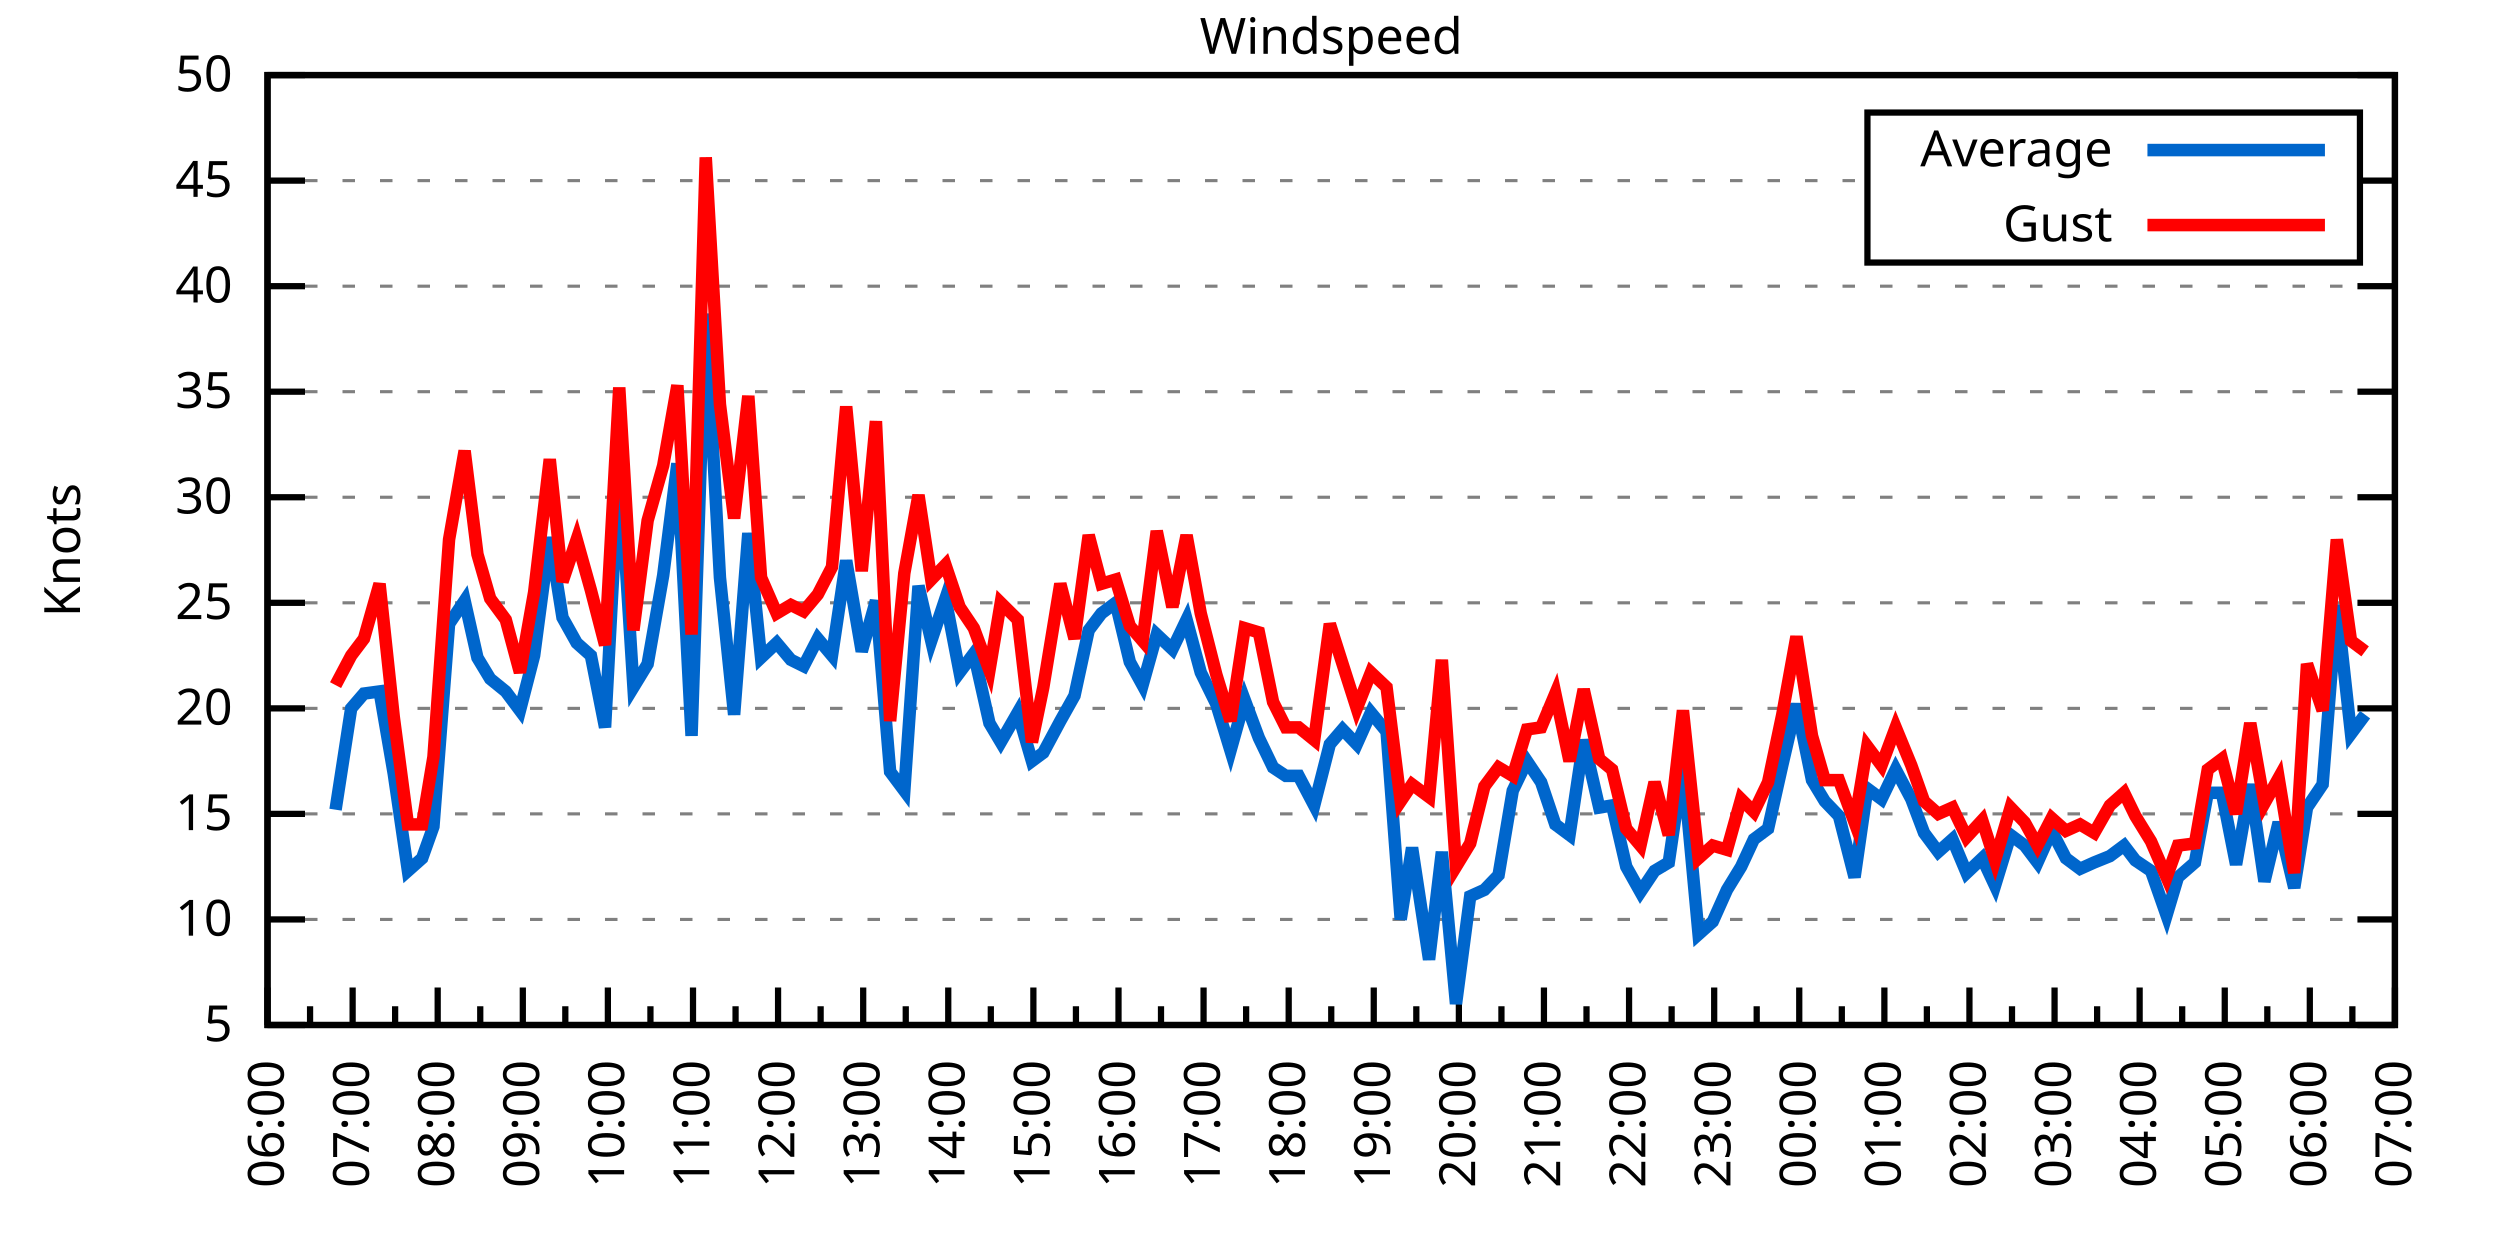
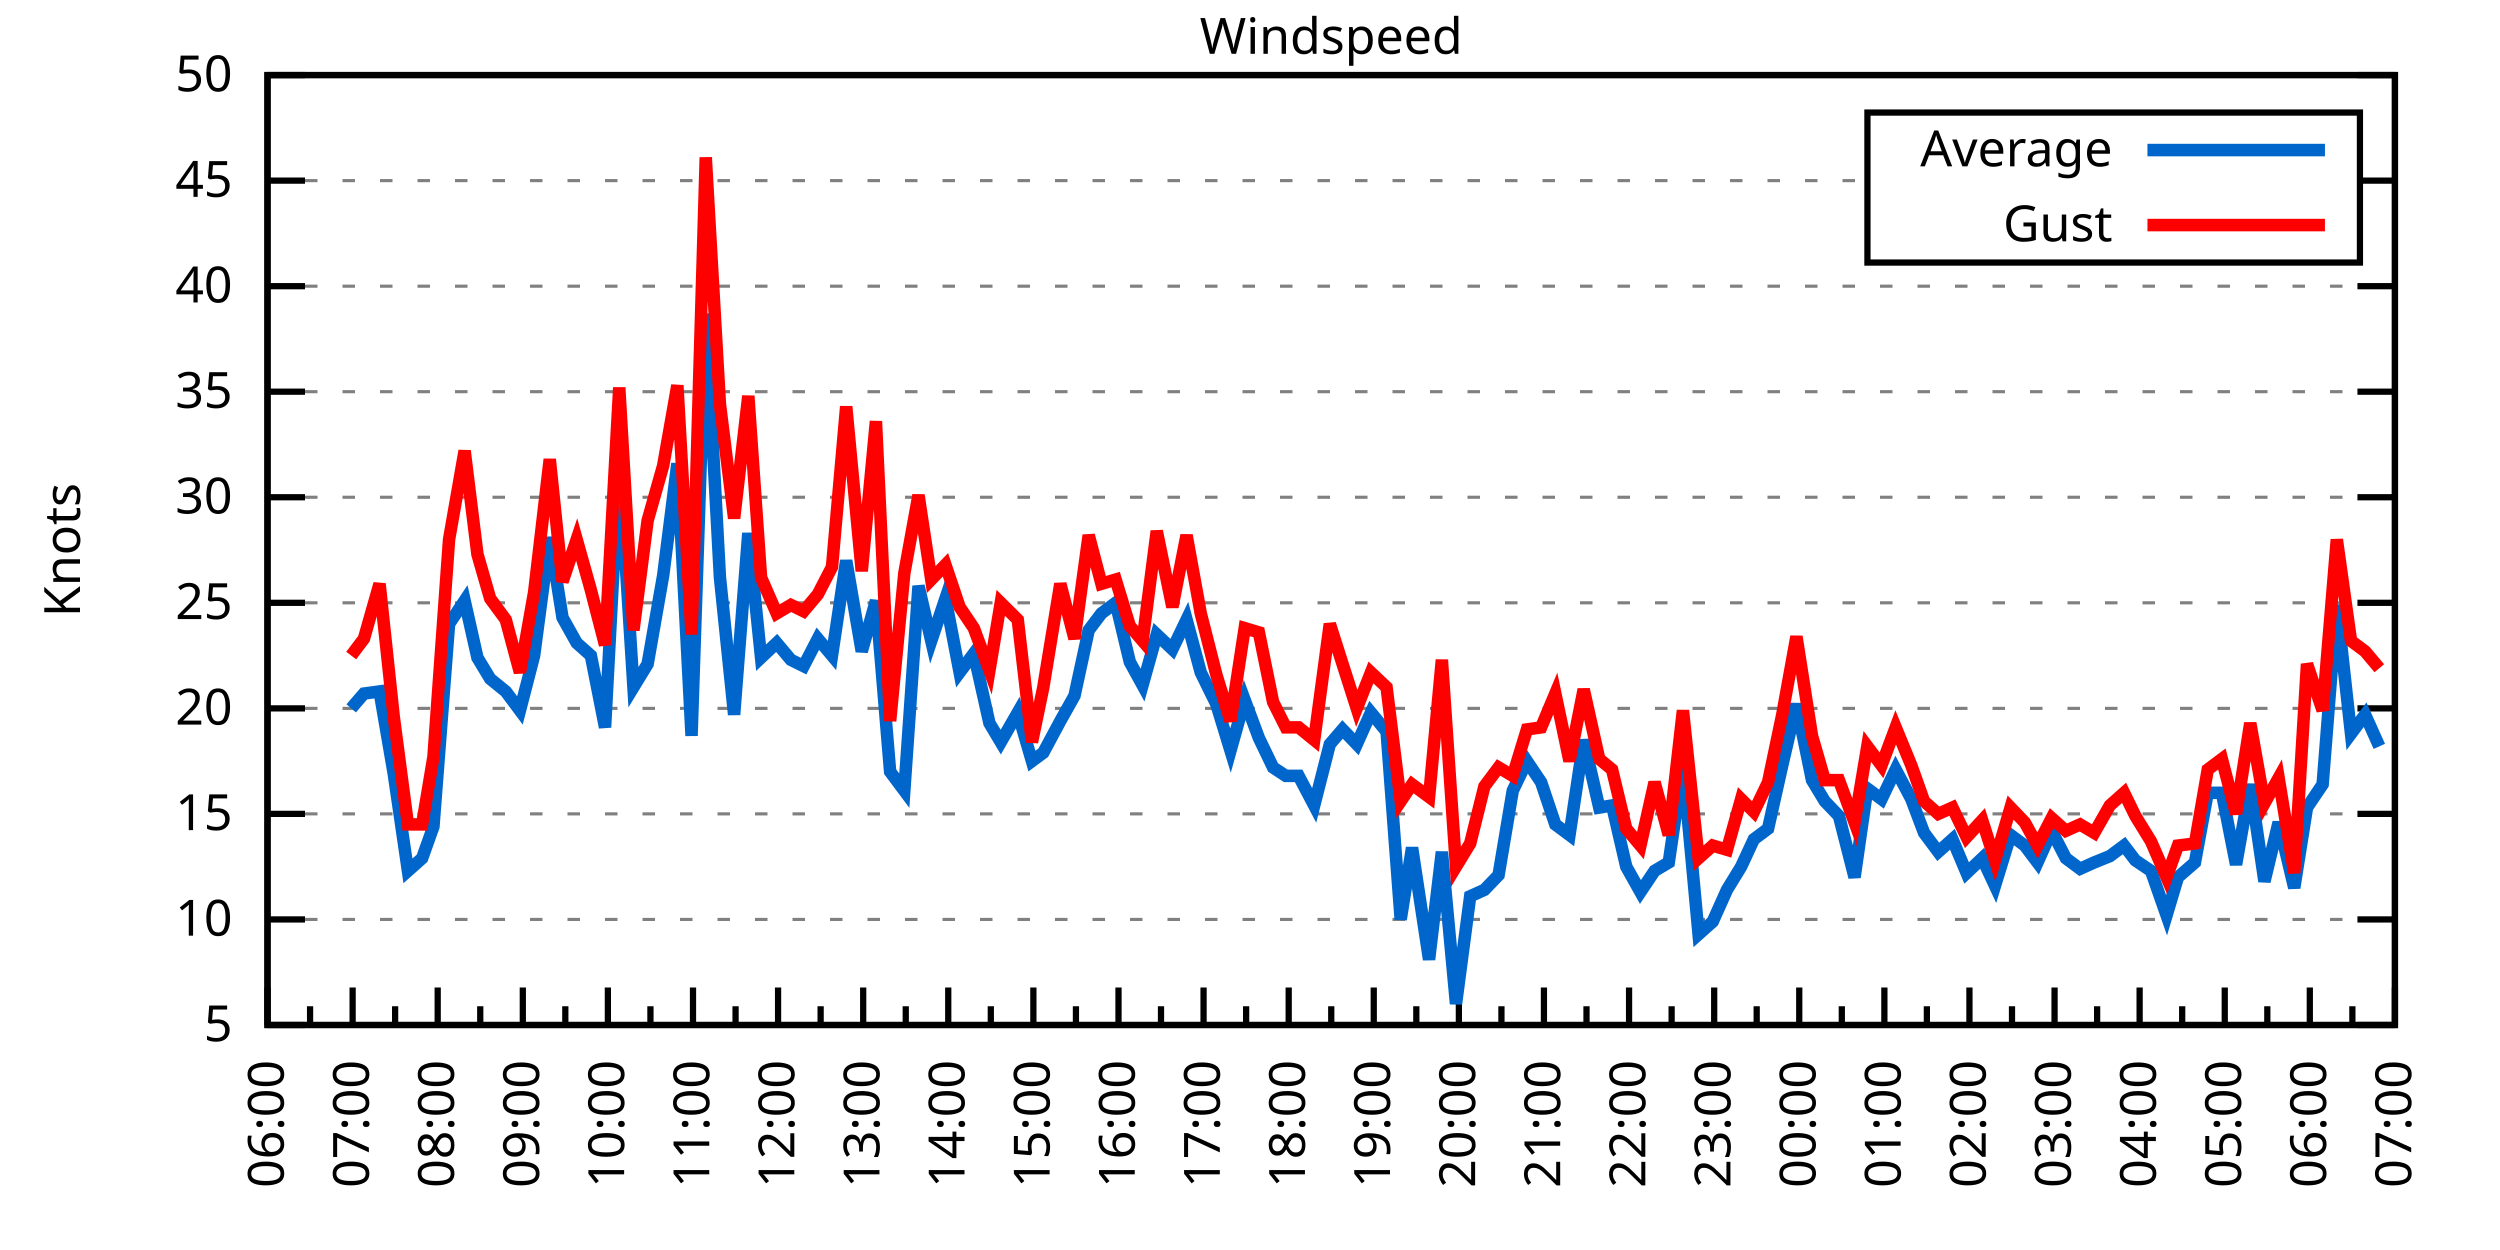
<svg xmlns="http://www.w3.org/2000/svg" xmlns:xlink="http://www.w3.org/1999/xlink" width="400" height="200" viewBox="0 0 400 200">
  <g id="gnuplot_canvas">
    <rect x="0" y="0" width="400" height="200" fill="none" />
    <defs>
      <circle id="gpDot" r="0.5" stroke-width="0.5" stroke="currentColor" />
      <path id="gpPt0" stroke-width="0.333" stroke="currentColor" d="M-1,0 h2 M0,-1 v2" />
      <path id="gpPt1" stroke-width="0.333" stroke="currentColor" d="M-1,-1 L1,1 M1,-1 L-1,1" />
      <path id="gpPt2" stroke-width="0.333" stroke="currentColor" d="M-1,0 L1,0 M0,-1 L0,1 M-1,-1 L1,1 M-1,1 L1,-1" />
      <rect id="gpPt3" stroke-width="0.333" stroke="currentColor" x="-1" y="-1" width="2" height="2" />
      <rect id="gpPt4" stroke-width="0.333" stroke="currentColor" fill="currentColor" x="-1" y="-1" width="2" height="2" />
      <circle id="gpPt5" stroke-width="0.333" stroke="currentColor" cx="0" cy="0" r="1" />
      <use xlink:href="#gpPt5" id="gpPt6" fill="currentColor" stroke="none" />
      <path id="gpPt7" stroke-width="0.333" stroke="currentColor" d="M0,-1.33 L-1.33,0.67 L1.33,0.67 z" />
      <use xlink:href="#gpPt7" id="gpPt8" fill="currentColor" stroke="none" />
      <use xlink:href="#gpPt7" id="gpPt9" stroke="currentColor" transform="rotate(180)" />
      <use xlink:href="#gpPt9" id="gpPt10" fill="currentColor" stroke="none" />
      <use xlink:href="#gpPt3" id="gpPt11" stroke="currentColor" transform="rotate(45)" />
      <use xlink:href="#gpPt11" id="gpPt12" fill="currentColor" stroke="none" />
      <path id="gpPt13" stroke-width="0.333" stroke="currentColor" d="M0,1.330 L1.265,0.411 L0.782,-1.067 L-0.782,-1.076 L-1.265,0.411 z" />
      <use xlink:href="#gpPt13" id="gpPt14" fill="currentColor" stroke="none" />
      <filter id="textbox" filterUnits="objectBoundingBox" x="0" y="0" height="1" width="1">
        <feFlood flood-color="white" flood-opacity="1" result="bgnd" />
        <feComposite in="SourceGraphic" in2="bgnd" operator="atop" />
      </filter>
      <filter id="greybox" filterUnits="objectBoundingBox" x="0" y="0" height="1" width="1">
        <feFlood flood-color="lightgrey" flood-opacity="1" result="grey" />
        <feComposite in="SourceGraphic" in2="grey" operator="atop" />
      </filter>
    </defs>
    <g fill="none" color="white" stroke="currentColor" stroke-width="1.00" stroke-linecap="butt" stroke-linejoin="miter">
</g>
    <g fill="none" color="black" stroke="currentColor" stroke-width="1.00" stroke-linecap="butt" stroke-linejoin="miter">
      <g stroke="none" shape-rendering="crispEdges">
        <polygon fill="rgb(255, 255, 255)" points="42.80,164.00 383.18,164.00 383.18,12.02 42.80,12.02 " />
      </g>
    </g>
    <g fill="none" color="black" stroke="currentColor" stroke-width="1.00" stroke-linecap="butt" stroke-linejoin="miter">
</g>
    <g fill="none" color="black" stroke="black" stroke-width="0.50" stroke-linecap="butt" stroke-linejoin="miter">
</g>
    <g fill="none" color="gray" stroke="currentColor" stroke-width="0.50" stroke-linecap="butt" stroke-linejoin="miter">
      <path stroke="gray" stroke-dasharray="2,4" class="gridline" d="M42.80,164.00 L383.19,164.00  " />
    </g>
    <g fill="none" color="gray" stroke="gray" stroke-width="1.00" stroke-linecap="butt" stroke-linejoin="miter">
</g>
    <g fill="none" color="black" stroke="currentColor" stroke-width="1.00" stroke-linecap="butt" stroke-linejoin="miter">
      <path stroke="black" d="M42.80,164.00 L48.80,164.00 M383.19,164.00 L377.19,164.00  " />
      <g transform="translate(37.20,166.60)" stroke="none" fill="black" font-family="Sans" font-size="8.00" text-anchor="end">
        <text>
          <tspan font-family="Sans"> 5</tspan>
        </text>
      </g>
    </g>
    <g fill="none" color="black" stroke="currentColor" stroke-width="1.00" stroke-linecap="butt" stroke-linejoin="miter">
</g>
    <g fill="none" color="black" stroke="black" stroke-width="0.50" stroke-linecap="butt" stroke-linejoin="miter">
</g>
    <g fill="none" color="gray" stroke="currentColor" stroke-width="0.50" stroke-linecap="butt" stroke-linejoin="miter">
      <path stroke="gray" stroke-dasharray="2,4" class="gridline" d="M42.80,147.11 L383.19,147.11  " />
    </g>
    <g fill="none" color="gray" stroke="gray" stroke-width="1.00" stroke-linecap="butt" stroke-linejoin="miter">
</g>
    <g fill="none" color="black" stroke="currentColor" stroke-width="1.00" stroke-linecap="butt" stroke-linejoin="miter">
      <path stroke="black" d="M42.80,147.11 L48.80,147.11 M383.19,147.11 L377.19,147.11  " />
      <g transform="translate(37.20,149.71)" stroke="none" fill="black" font-family="Sans" font-size="8.00" text-anchor="end">
        <text>
          <tspan font-family="Sans"> 10</tspan>
        </text>
      </g>
    </g>
    <g fill="none" color="black" stroke="currentColor" stroke-width="1.00" stroke-linecap="butt" stroke-linejoin="miter">
</g>
    <g fill="none" color="black" stroke="black" stroke-width="0.50" stroke-linecap="butt" stroke-linejoin="miter">
</g>
    <g fill="none" color="gray" stroke="currentColor" stroke-width="0.50" stroke-linecap="butt" stroke-linejoin="miter">
      <path stroke="gray" stroke-dasharray="2,4" class="gridline" d="M42.80,130.22 L383.19,130.22  " />
    </g>
    <g fill="none" color="gray" stroke="gray" stroke-width="1.00" stroke-linecap="butt" stroke-linejoin="miter">
</g>
    <g fill="none" color="black" stroke="currentColor" stroke-width="1.00" stroke-linecap="butt" stroke-linejoin="miter">
      <path stroke="black" d="M42.80,130.22 L48.80,130.22 M383.19,130.22 L377.19,130.22  " />
      <g transform="translate(37.20,132.82)" stroke="none" fill="black" font-family="Sans" font-size="8.00" text-anchor="end">
        <text>
          <tspan font-family="Sans"> 15</tspan>
        </text>
      </g>
    </g>
    <g fill="none" color="black" stroke="currentColor" stroke-width="1.00" stroke-linecap="butt" stroke-linejoin="miter">
</g>
    <g fill="none" color="black" stroke="black" stroke-width="0.50" stroke-linecap="butt" stroke-linejoin="miter">
</g>
    <g fill="none" color="gray" stroke="currentColor" stroke-width="0.50" stroke-linecap="butt" stroke-linejoin="miter">
      <path stroke="gray" stroke-dasharray="2,4" class="gridline" d="M42.80,113.34 L383.19,113.34  " />
    </g>
    <g fill="none" color="gray" stroke="gray" stroke-width="1.00" stroke-linecap="butt" stroke-linejoin="miter">
</g>
    <g fill="none" color="black" stroke="currentColor" stroke-width="1.00" stroke-linecap="butt" stroke-linejoin="miter">
      <path stroke="black" d="M42.80,113.34 L48.80,113.34 M383.19,113.34 L377.19,113.34  " />
      <g transform="translate(37.20,115.94)" stroke="none" fill="black" font-family="Sans" font-size="8.00" text-anchor="end">
        <text>
          <tspan font-family="Sans"> 20</tspan>
        </text>
      </g>
    </g>
    <g fill="none" color="black" stroke="currentColor" stroke-width="1.00" stroke-linecap="butt" stroke-linejoin="miter">
</g>
    <g fill="none" color="black" stroke="black" stroke-width="0.50" stroke-linecap="butt" stroke-linejoin="miter">
</g>
    <g fill="none" color="gray" stroke="currentColor" stroke-width="0.50" stroke-linecap="butt" stroke-linejoin="miter">
      <path stroke="gray" stroke-dasharray="2,4" class="gridline" d="M42.80,96.45 L383.19,96.45  " />
    </g>
    <g fill="none" color="gray" stroke="gray" stroke-width="1.00" stroke-linecap="butt" stroke-linejoin="miter">
</g>
    <g fill="none" color="black" stroke="currentColor" stroke-width="1.00" stroke-linecap="butt" stroke-linejoin="miter">
      <path stroke="black" d="M42.80,96.45 L48.80,96.45 M383.19,96.45 L377.19,96.45  " />
      <g transform="translate(37.20,99.05)" stroke="none" fill="black" font-family="Sans" font-size="8.00" text-anchor="end">
        <text>
          <tspan font-family="Sans"> 25</tspan>
        </text>
      </g>
    </g>
    <g fill="none" color="black" stroke="currentColor" stroke-width="1.00" stroke-linecap="butt" stroke-linejoin="miter">
</g>
    <g fill="none" color="black" stroke="black" stroke-width="0.50" stroke-linecap="butt" stroke-linejoin="miter">
</g>
    <g fill="none" color="gray" stroke="currentColor" stroke-width="0.50" stroke-linecap="butt" stroke-linejoin="miter">
      <path stroke="gray" stroke-dasharray="2,4" class="gridline" d="M42.80,79.56 L383.19,79.56  " />
    </g>
    <g fill="none" color="gray" stroke="gray" stroke-width="1.00" stroke-linecap="butt" stroke-linejoin="miter">
</g>
    <g fill="none" color="black" stroke="currentColor" stroke-width="1.00" stroke-linecap="butt" stroke-linejoin="miter">
      <path stroke="black" d="M42.80,79.56 L48.80,79.56 M383.19,79.56 L377.19,79.56  " />
      <g transform="translate(37.20,82.16)" stroke="none" fill="black" font-family="Sans" font-size="8.00" text-anchor="end">
        <text>
          <tspan font-family="Sans"> 30</tspan>
        </text>
      </g>
    </g>
    <g fill="none" color="black" stroke="currentColor" stroke-width="1.00" stroke-linecap="butt" stroke-linejoin="miter">
</g>
    <g fill="none" color="black" stroke="black" stroke-width="0.50" stroke-linecap="butt" stroke-linejoin="miter">
</g>
    <g fill="none" color="gray" stroke="currentColor" stroke-width="0.50" stroke-linecap="butt" stroke-linejoin="miter">
      <path stroke="gray" stroke-dasharray="2,4" class="gridline" d="M42.80,62.67 L383.19,62.67  " />
    </g>
    <g fill="none" color="gray" stroke="gray" stroke-width="1.00" stroke-linecap="butt" stroke-linejoin="miter">
</g>
    <g fill="none" color="black" stroke="currentColor" stroke-width="1.00" stroke-linecap="butt" stroke-linejoin="miter">
      <path stroke="black" d="M42.80,62.67 L48.80,62.67 M383.19,62.67 L377.19,62.67  " />
      <g transform="translate(37.20,65.27)" stroke="none" fill="black" font-family="Sans" font-size="8.00" text-anchor="end">
        <text>
          <tspan font-family="Sans"> 35</tspan>
        </text>
      </g>
    </g>
    <g fill="none" color="black" stroke="currentColor" stroke-width="1.00" stroke-linecap="butt" stroke-linejoin="miter">
</g>
    <g fill="none" color="black" stroke="black" stroke-width="0.50" stroke-linecap="butt" stroke-linejoin="miter">
</g>
    <g fill="none" color="gray" stroke="currentColor" stroke-width="0.50" stroke-linecap="butt" stroke-linejoin="miter">
      <path stroke="gray" stroke-dasharray="2,4" class="gridline" d="M42.80,45.79 L383.19,45.79  " />
    </g>
    <g fill="none" color="gray" stroke="gray" stroke-width="1.00" stroke-linecap="butt" stroke-linejoin="miter">
</g>
    <g fill="none" color="black" stroke="currentColor" stroke-width="1.00" stroke-linecap="butt" stroke-linejoin="miter">
      <path stroke="black" d="M42.80,45.79 L48.80,45.79 M383.19,45.79 L377.19,45.79  " />
      <g transform="translate(37.20,48.39)" stroke="none" fill="black" font-family="Sans" font-size="8.00" text-anchor="end">
        <text>
          <tspan font-family="Sans"> 40</tspan>
        </text>
      </g>
    </g>
    <g fill="none" color="black" stroke="currentColor" stroke-width="1.00" stroke-linecap="butt" stroke-linejoin="miter">
</g>
    <g fill="none" color="black" stroke="black" stroke-width="0.50" stroke-linecap="butt" stroke-linejoin="miter">
</g>
    <g fill="none" color="gray" stroke="currentColor" stroke-width="0.50" stroke-linecap="butt" stroke-linejoin="miter">
      <path stroke="gray" stroke-dasharray="2,4" class="gridline" d="M42.80,28.90 L298.79,28.90 M377.59,28.90 L383.19,28.90  " />
    </g>
    <g fill="none" color="gray" stroke="gray" stroke-width="1.00" stroke-linecap="butt" stroke-linejoin="miter">
</g>
    <g fill="none" color="black" stroke="currentColor" stroke-width="1.00" stroke-linecap="butt" stroke-linejoin="miter">
      <path stroke="black" d="M42.80,28.90 L48.80,28.90 M383.19,28.90 L377.19,28.90  " />
      <g transform="translate(37.20,31.50)" stroke="none" fill="black" font-family="Sans" font-size="8.00" text-anchor="end">
        <text>
          <tspan font-family="Sans"> 45</tspan>
        </text>
      </g>
    </g>
    <g fill="none" color="black" stroke="currentColor" stroke-width="1.00" stroke-linecap="butt" stroke-linejoin="miter">
</g>
    <g fill="none" color="black" stroke="black" stroke-width="0.50" stroke-linecap="butt" stroke-linejoin="miter">
</g>
    <g fill="none" color="gray" stroke="currentColor" stroke-width="0.50" stroke-linecap="butt" stroke-linejoin="miter">
      <path stroke="gray" stroke-dasharray="2,4" class="gridline" d="M42.80,12.01 L383.19,12.01  " />
    </g>
    <g fill="none" color="gray" stroke="gray" stroke-width="1.00" stroke-linecap="butt" stroke-linejoin="miter">
</g>
    <g fill="none" color="black" stroke="currentColor" stroke-width="1.00" stroke-linecap="butt" stroke-linejoin="miter">
      <path stroke="black" d="M42.80,12.01 L48.80,12.01 M383.19,12.01 L377.19,12.01  " />
      <g transform="translate(37.20,14.61)" stroke="none" fill="black" font-family="Sans" font-size="8.00" text-anchor="end">
        <text>
          <tspan font-family="Sans"> 50</tspan>
        </text>
      </g>
    </g>
    <g fill="none" color="black" stroke="currentColor" stroke-width="1.00" stroke-linecap="butt" stroke-linejoin="miter">
      <path stroke="black" d="M42.80,164.00 L42.80,158.00  " />
      <g transform="translate(45.40,169.60) rotate(270)" stroke="none" fill="black" font-family="Sans" font-size="8.00" text-anchor="end">
        <text>
          <tspan font-family="Sans">06:00</tspan>
        </text>
      </g>
    </g>
    <g fill="none" color="black" stroke="currentColor" stroke-width="1.00" stroke-linecap="butt" stroke-linejoin="miter">
      <path stroke="black" d="M49.61,164.00 L49.61,161.00 M56.42,164.00 L56.42,158.00  " />
      <g transform="translate(59.02,169.60) rotate(270)" stroke="none" fill="black" font-family="Sans" font-size="8.00" text-anchor="end">
        <text>
          <tspan font-family="Sans">07:00</tspan>
        </text>
      </g>
    </g>
    <g fill="none" color="black" stroke="currentColor" stroke-width="1.00" stroke-linecap="butt" stroke-linejoin="miter">
      <path stroke="black" d="M63.22,164.00 L63.22,161.00 M70.03,164.00 L70.03,158.00  " />
      <g transform="translate(72.63,169.60) rotate(270)" stroke="none" fill="black" font-family="Sans" font-size="8.00" text-anchor="end">
        <text>
          <tspan font-family="Sans">08:00</tspan>
        </text>
      </g>
    </g>
    <g fill="none" color="black" stroke="currentColor" stroke-width="1.00" stroke-linecap="butt" stroke-linejoin="miter">
      <path stroke="black" d="M76.84,164.00 L76.84,161.00 M83.65,164.00 L83.65,158.00  " />
      <g transform="translate(86.25,169.60) rotate(270)" stroke="none" fill="black" font-family="Sans" font-size="8.00" text-anchor="end">
        <text>
          <tspan font-family="Sans">09:00</tspan>
        </text>
      </g>
    </g>
    <g fill="none" color="black" stroke="currentColor" stroke-width="1.00" stroke-linecap="butt" stroke-linejoin="miter">
      <path stroke="black" d="M90.45,164.00 L90.45,161.00 M97.26,164.00 L97.26,158.00  " />
      <g transform="translate(99.86,169.60) rotate(270)" stroke="none" fill="black" font-family="Sans" font-size="8.00" text-anchor="end">
        <text>
          <tspan font-family="Sans">10:00</tspan>
        </text>
      </g>
    </g>
    <g fill="none" color="black" stroke="currentColor" stroke-width="1.00" stroke-linecap="butt" stroke-linejoin="miter">
      <path stroke="black" d="M104.07,164.00 L104.07,161.00 M110.88,164.00 L110.88,158.00  " />
      <g transform="translate(113.48,169.60) rotate(270)" stroke="none" fill="black" font-family="Sans" font-size="8.00" text-anchor="end">
        <text>
          <tspan font-family="Sans">11:00</tspan>
        </text>
      </g>
    </g>
    <g fill="none" color="black" stroke="currentColor" stroke-width="1.00" stroke-linecap="butt" stroke-linejoin="miter">
      <path stroke="black" d="M117.69,164.00 L117.69,161.00 M124.49,164.00 L124.49,158.00  " />
      <g transform="translate(127.09,169.60) rotate(270)" stroke="none" fill="black" font-family="Sans" font-size="8.00" text-anchor="end">
        <text>
          <tspan font-family="Sans">12:00</tspan>
        </text>
      </g>
    </g>
    <g fill="none" color="black" stroke="currentColor" stroke-width="1.00" stroke-linecap="butt" stroke-linejoin="miter">
      <path stroke="black" d="M131.30,164.00 L131.30,161.00 M138.11,164.00 L138.11,158.00  " />
      <g transform="translate(140.71,169.60) rotate(270)" stroke="none" fill="black" font-family="Sans" font-size="8.00" text-anchor="end">
        <text>
          <tspan font-family="Sans">13:00</tspan>
        </text>
      </g>
    </g>
    <g fill="none" color="black" stroke="currentColor" stroke-width="1.00" stroke-linecap="butt" stroke-linejoin="miter">
      <path stroke="black" d="M144.92,164.00 L144.92,161.00 M151.72,164.00 L151.72,158.00  " />
      <g transform="translate(154.32,169.60) rotate(270)" stroke="none" fill="black" font-family="Sans" font-size="8.00" text-anchor="end">
        <text>
          <tspan font-family="Sans">14:00</tspan>
        </text>
      </g>
    </g>
    <g fill="none" color="black" stroke="currentColor" stroke-width="1.00" stroke-linecap="butt" stroke-linejoin="miter">
      <path stroke="black" d="M158.53,164.00 L158.53,161.00 M165.34,164.00 L165.34,158.00  " />
      <g transform="translate(167.94,169.60) rotate(270)" stroke="none" fill="black" font-family="Sans" font-size="8.00" text-anchor="end">
        <text>
          <tspan font-family="Sans">15:00</tspan>
        </text>
      </g>
    </g>
    <g fill="none" color="black" stroke="currentColor" stroke-width="1.00" stroke-linecap="butt" stroke-linejoin="miter">
      <path stroke="black" d="M172.15,164.00 L172.15,161.00 M178.96,164.00 L178.96,158.00  " />
      <g transform="translate(181.56,169.60) rotate(270)" stroke="none" fill="black" font-family="Sans" font-size="8.00" text-anchor="end">
        <text>
          <tspan font-family="Sans">16:00</tspan>
        </text>
      </g>
    </g>
    <g fill="none" color="black" stroke="currentColor" stroke-width="1.00" stroke-linecap="butt" stroke-linejoin="miter">
      <path stroke="black" d="M185.76,164.00 L185.76,161.00 M192.57,164.00 L192.57,158.00  " />
      <g transform="translate(195.17,169.60) rotate(270)" stroke="none" fill="black" font-family="Sans" font-size="8.00" text-anchor="end">
        <text>
          <tspan font-family="Sans">17:00</tspan>
        </text>
      </g>
    </g>
    <g fill="none" color="black" stroke="currentColor" stroke-width="1.00" stroke-linecap="butt" stroke-linejoin="miter">
      <path stroke="black" d="M199.38,164.00 L199.38,161.00 M206.19,164.00 L206.19,158.00  " />
      <g transform="translate(208.79,169.60) rotate(270)" stroke="none" fill="black" font-family="Sans" font-size="8.00" text-anchor="end">
        <text>
          <tspan font-family="Sans">18:00</tspan>
        </text>
      </g>
    </g>
    <g fill="none" color="black" stroke="currentColor" stroke-width="1.00" stroke-linecap="butt" stroke-linejoin="miter">
      <path stroke="black" d="M213.00,164.00 L213.00,161.00 M219.80,164.00 L219.80,158.00  " />
      <g transform="translate(222.40,169.60) rotate(270)" stroke="none" fill="black" font-family="Sans" font-size="8.00" text-anchor="end">
        <text>
          <tspan font-family="Sans">19:00</tspan>
        </text>
      </g>
    </g>
    <g fill="none" color="black" stroke="currentColor" stroke-width="1.00" stroke-linecap="butt" stroke-linejoin="miter">
      <path stroke="black" d="M226.61,164.00 L226.61,161.00 M233.42,164.00 L233.42,158.00  " />
      <g transform="translate(236.02,169.60) rotate(270)" stroke="none" fill="black" font-family="Sans" font-size="8.00" text-anchor="end">
        <text>
          <tspan font-family="Sans">20:00</tspan>
        </text>
      </g>
    </g>
    <g fill="none" color="black" stroke="currentColor" stroke-width="1.00" stroke-linecap="butt" stroke-linejoin="miter">
      <path stroke="black" d="M240.23,164.00 L240.23,161.00 M247.03,164.00 L247.03,158.00  " />
      <g transform="translate(249.63,169.60) rotate(270)" stroke="none" fill="black" font-family="Sans" font-size="8.00" text-anchor="end">
        <text>
          <tspan font-family="Sans">21:00</tspan>
        </text>
      </g>
    </g>
    <g fill="none" color="black" stroke="currentColor" stroke-width="1.00" stroke-linecap="butt" stroke-linejoin="miter">
      <path stroke="black" d="M253.84,164.00 L253.84,161.00 M260.65,164.00 L260.65,158.00  " />
      <g transform="translate(263.25,169.60) rotate(270)" stroke="none" fill="black" font-family="Sans" font-size="8.00" text-anchor="end">
        <text>
          <tspan font-family="Sans">22:00</tspan>
        </text>
      </g>
    </g>
    <g fill="none" color="black" stroke="currentColor" stroke-width="1.00" stroke-linecap="butt" stroke-linejoin="miter">
      <path stroke="black" d="M267.46,164.00 L267.46,161.00 M274.27,164.00 L274.27,158.00  " />
      <g transform="translate(276.87,169.60) rotate(270)" stroke="none" fill="black" font-family="Sans" font-size="8.00" text-anchor="end">
        <text>
          <tspan font-family="Sans">23:00</tspan>
        </text>
      </g>
    </g>
    <g fill="none" color="black" stroke="currentColor" stroke-width="1.00" stroke-linecap="butt" stroke-linejoin="miter">
      <path stroke="black" d="M281.07,164.00 L281.07,161.00 M287.88,164.00 L287.88,158.00  " />
      <g transform="translate(290.48,169.60) rotate(270)" stroke="none" fill="black" font-family="Sans" font-size="8.00" text-anchor="end">
        <text>
          <tspan font-family="Sans">00:00</tspan>
        </text>
      </g>
    </g>
    <g fill="none" color="black" stroke="currentColor" stroke-width="1.00" stroke-linecap="butt" stroke-linejoin="miter">
      <path stroke="black" d="M294.69,164.00 L294.69,161.00 M301.50,164.00 L301.50,158.00  " />
      <g transform="translate(304.10,169.60) rotate(270)" stroke="none" fill="black" font-family="Sans" font-size="8.00" text-anchor="end">
        <text>
          <tspan font-family="Sans">01:00</tspan>
        </text>
      </g>
    </g>
    <g fill="none" color="black" stroke="currentColor" stroke-width="1.00" stroke-linecap="butt" stroke-linejoin="miter">
      <path stroke="black" d="M308.30,164.00 L308.30,161.00 M315.11,164.00 L315.11,158.00  " />
      <g transform="translate(317.71,169.60) rotate(270)" stroke="none" fill="black" font-family="Sans" font-size="8.00" text-anchor="end">
        <text>
          <tspan font-family="Sans">02:00</tspan>
        </text>
      </g>
    </g>
    <g fill="none" color="black" stroke="currentColor" stroke-width="1.00" stroke-linecap="butt" stroke-linejoin="miter">
      <path stroke="black" d="M321.92,164.00 L321.92,161.00 M328.73,164.00 L328.73,158.00  " />
      <g transform="translate(331.33,169.60) rotate(270)" stroke="none" fill="black" font-family="Sans" font-size="8.00" text-anchor="end">
        <text>
          <tspan font-family="Sans">03:00</tspan>
        </text>
      </g>
    </g>
    <g fill="none" color="black" stroke="currentColor" stroke-width="1.00" stroke-linecap="butt" stroke-linejoin="miter">
      <path stroke="black" d="M335.54,164.00 L335.54,161.00 M342.34,164.00 L342.34,158.00  " />
      <g transform="translate(344.94,169.60) rotate(270)" stroke="none" fill="black" font-family="Sans" font-size="8.00" text-anchor="end">
        <text>
          <tspan font-family="Sans">04:00</tspan>
        </text>
      </g>
    </g>
    <g fill="none" color="black" stroke="currentColor" stroke-width="1.00" stroke-linecap="butt" stroke-linejoin="miter">
      <path stroke="black" d="M349.15,164.00 L349.15,161.00 M355.96,164.00 L355.96,158.00  " />
      <g transform="translate(358.56,169.60) rotate(270)" stroke="none" fill="black" font-family="Sans" font-size="8.00" text-anchor="end">
        <text>
          <tspan font-family="Sans">05:00</tspan>
        </text>
      </g>
    </g>
    <g fill="none" color="black" stroke="currentColor" stroke-width="1.00" stroke-linecap="butt" stroke-linejoin="miter">
      <path stroke="black" d="M362.77,164.00 L362.77,161.00 M369.57,164.00 L369.57,158.00  " />
      <g transform="translate(372.17,169.60) rotate(270)" stroke="none" fill="black" font-family="Sans" font-size="8.00" text-anchor="end">
        <text>
          <tspan font-family="Sans">06:00</tspan>
        </text>
      </g>
    </g>
    <g fill="none" color="black" stroke="currentColor" stroke-width="1.00" stroke-linecap="butt" stroke-linejoin="miter">
      <path stroke="black" d="M376.38,164.00 L376.38,161.00 M383.19,164.00 L383.19,158.00  " />
      <g transform="translate(385.79,169.60) rotate(270)" stroke="none" fill="black" font-family="Sans" font-size="8.00" text-anchor="end">
        <text>
          <tspan font-family="Sans">07:00</tspan>
        </text>
      </g>
    </g>
    <g fill="none" color="black" stroke="currentColor" stroke-width="1.00" stroke-linecap="butt" stroke-linejoin="miter">
</g>
    <g fill="none" color="black" stroke="currentColor" stroke-width="1.00" stroke-linecap="butt" stroke-linejoin="miter">
      <path stroke="black" d="M42.80,12.01 L42.80,164.00 L383.19,164.00 L383.19,12.01 L42.80,12.01 Z  " />
    </g>
    <g fill="none" color="black" stroke="currentColor" stroke-width="1.00" stroke-linecap="butt" stroke-linejoin="miter">
      <g transform="translate(12.80,88.01) rotate(270)" stroke="none" fill="black" font-family="Sans" font-size="8.00" text-anchor="middle">
        <text>
          <tspan font-family="Sans">Knots</tspan>
        </text>
      </g>
    </g>
    <g fill="none" color="black" stroke="currentColor" stroke-width="1.00" stroke-linecap="butt" stroke-linejoin="miter">
</g>
    <g fill="none" color="black" stroke="currentColor" stroke-width="1.00" stroke-linecap="butt" stroke-linejoin="miter">
      <path stroke="black" d="M298.79,42.01 L298.79,18.01 L377.59,18.01 L377.59,42.01 L298.79,42.01 Z  " />
    </g>
    <g id="Windspeed_plot_1">
      <g fill="none" color="white" stroke="black" stroke-width="2.00" stroke-linecap="butt" stroke-linejoin="miter">
</g>
      <g fill="none" color="black" stroke="currentColor" stroke-width="2.00" stroke-linecap="butt" stroke-linejoin="miter">
        <g transform="translate(337.99,26.61)" stroke="none" fill="black" font-family="Sans" font-size="8.00" text-anchor="end">
          <text>
            <tspan font-family="Sans">Average</tspan>
          </text>
        </g>
      </g>
      <g fill="none" color="black" stroke="currentColor" stroke-width="2.00" stroke-linecap="butt" stroke-linejoin="miter">
-         <path stroke="rgb(  0, 102, 204)" d="M343.59,24.01 L371.99,24.01 M53.69,129.55 L56.19,113.34 L58.23,110.97 L60.73,110.63 L63.00,123.81 L65.27,139.34   L67.54,137.32 L69.35,132.25 L71.85,99.83 L74.34,96.11 L76.39,105.23 L78.43,108.61 L80.92,110.63 L83.19,113.67   L85.46,104.89 L87.96,85.98 L90.00,98.81 L92.27,102.87 L94.54,104.89 L96.81,116.38 L99.08,73.82 L101.35,109.96   L103.62,106.24 L106.11,92.06 L108.38,74.16 L110.65,117.73 L112.92,50.18 L115.19,92.40 L117.46,114.35 L119.73,85.30   L121.77,105.23 L124.27,102.87 L126.54,105.57 L128.58,106.58 L130.85,102.19 L133.12,104.89 L135.39,89.69 L137.88,104.22   L140.15,96.11 L142.42,123.47 L144.69,126.51 L146.96,93.75 L149.00,102.53 L151.27,95.77 L153.54,107.59 L155.81,104.56   L158.31,115.70 L160.12,118.74 L162.84,114.01 L165.11,121.78 L166.93,120.43 L169.65,115.36 L171.92,111.31 L174.19,100.84   L176.23,98.14 L178.50,96.45 L180.77,105.91 L182.81,109.62 L185.08,101.52 L187.58,103.88 L189.85,99.15 L192.12,107.59   L194.61,112.66 L196.88,120.09 L199.15,111.99 L201.42,118.07 L203.69,122.79 L205.73,124.14 L207.78,124.14 L210.27,128.87   L212.77,119.08 L214.81,116.71 L217.08,119.08 L219.35,114.01 L221.85,117.05 L224.11,147.11 L225.93,135.63 L228.65,153.53   L230.70,136.30 L232.96,160.62 L235.23,143.40 L237.50,142.38 L239.77,140.02 L242.04,126.51 L244.31,121.78 L246.58,125.16   L248.85,131.91 L251.12,133.60 L253.39,118.40 L255.88,129.21 L257.93,128.87 L260.20,138.67 L262.47,142.72 L264.73,139.34   L267.00,137.99 L269.27,122.46 L271.77,149.48 L274.04,147.45 L276.31,142.38 L278.58,138.67 L280.62,134.28 L282.89,132.59   L285.16,122.46 L287.43,112.66 L289.92,124.82 L291.97,128.20 L294.23,130.56 L296.73,140.36 L298.77,126.17 L301.04,127.86   L303.31,123.13 L305.81,127.86 L307.85,133.26 L310.12,136.30 L312.39,134.28 L314.66,139.68 L317.15,137.32 L319.20,141.71   L321.69,133.60 L323.96,135.29 L326.00,137.99 L328.27,132.93 L330.54,137.32 L332.81,139.01 L335.08,137.99 L337.58,136.98   L339.85,135.29 L341.66,137.66 L344.16,139.34 L346.65,146.44 L348.47,140.36 L351.19,137.99 L353.24,126.85 L355.50,126.85   L357.77,138.33 L360.04,125.50 L362.31,141.03 L364.58,131.58 L367.08,142.05 L369.12,129.21 L371.62,125.50 L373.89,96.79   L376.16,117.39 L378.42,114.35  " />
+         <path stroke="rgb(  0, 102, 204)" d="M343.59,24.01 L371.99,24.01 M56.19,113.34 L58.23,110.97 L60.73,110.63 L63.00,123.81 L65.27,139.34 L67.54,137.32   L69.35,132.25 L71.85,99.83 L74.34,96.11 L76.39,105.23 L78.43,108.61 L80.92,110.63 L83.19,113.67 L85.46,104.89   L87.96,85.98 L90.00,98.81 L92.27,102.87 L94.54,104.89 L96.81,116.38 L99.08,73.82 L101.35,109.96 L103.62,106.24   L106.11,92.06 L108.38,74.16 L110.65,117.73 L112.92,50.18 L115.19,92.40 L117.46,114.35 L119.73,85.30 L121.77,105.23   L124.27,102.87 L126.54,105.57 L128.58,106.58 L130.85,102.19 L133.12,104.89 L135.39,89.69 L137.88,104.22 L140.15,96.11   L142.42,123.47 L144.69,126.51 L146.96,93.75 L149.00,102.53 L151.27,95.77 L153.54,107.59 L155.81,104.56 L158.31,115.70   L160.12,118.74 L162.84,114.01 L165.11,121.78 L166.93,120.43 L169.65,115.36 L171.92,111.31 L174.19,100.84 L176.23,98.14   L178.50,96.45 L180.77,105.91 L182.81,109.62 L185.08,101.52 L187.58,103.88 L189.85,99.15 L192.12,107.59 L194.61,112.66   L196.88,120.09 L199.15,111.99 L201.42,118.07 L203.69,122.79 L205.73,124.14 L207.78,124.14 L210.27,128.87 L212.77,119.08   L214.81,116.71 L217.08,119.08 L219.35,114.01 L221.85,117.05 L224.11,147.11 L225.93,135.63 L228.65,153.53 L230.70,136.30   L232.96,160.62 L235.23,143.40 L237.50,142.38 L239.77,140.02 L242.04,126.51 L244.31,121.78 L246.58,125.16 L248.85,131.91   L251.12,133.60 L253.39,118.40 L255.88,129.21 L257.93,128.87 L260.20,138.67 L262.47,142.72 L264.73,139.34 L267.00,137.99   L269.27,122.46 L271.77,149.48 L274.04,147.45 L276.31,142.38 L278.58,138.67 L280.62,134.28 L282.89,132.59 L285.16,122.46   L287.43,112.66 L289.92,124.82 L291.97,128.20 L294.23,130.56 L296.73,140.36 L298.77,126.17 L301.04,127.86 L303.31,123.13   L305.81,127.86 L307.85,133.26 L310.12,136.30 L312.39,134.28 L314.66,139.68 L317.15,137.32 L319.20,141.71 L321.69,133.60   L323.96,135.29 L326.00,137.99 L328.27,132.93 L330.54,137.32 L332.81,139.01 L335.08,137.99 L337.58,136.98 L339.85,135.29   L341.66,137.66 L344.16,139.34 L346.65,146.44 L348.47,140.36 L351.19,137.99 L353.24,126.85 L355.50,126.85 L357.77,138.33   L360.04,125.50 L362.31,141.03 L364.58,131.58 L367.08,142.05 L369.12,129.21 L371.62,125.50 L373.89,96.79 L376.16,117.39   L378.42,114.35 L380.69,119.42  " />
      </g>
    </g>
    <g id="Windspeed_plot_2">
      <g fill="none" color="black" stroke="currentColor" stroke-width="2.00" stroke-linecap="butt" stroke-linejoin="miter">
        <g transform="translate(337.99,38.61)" stroke="none" fill="black" font-family="Sans" font-size="8.00" text-anchor="end">
          <text>
            <tspan font-family="Sans">Gust</tspan>
          </text>
        </g>
      </g>
      <g fill="none" color="black" stroke="currentColor" stroke-width="2.00" stroke-linecap="butt" stroke-linejoin="miter">
-         <path stroke="rgb(255,   0,   0)" d="M343.59,36.01 L371.99,36.01 M53.69,109.62 L56.19,104.89 L58.23,102.19 L60.73,93.41 L63.00,114.69 L65.27,131.91   L67.54,131.91 L69.35,121.11 L71.85,86.32 L74.34,72.13 L76.39,88.68 L78.43,95.77 L80.92,99.15 L83.19,107.59   L85.46,94.76 L87.96,73.48 L90.00,93.07 L92.27,86.32 L94.54,94.42 L96.81,103.20 L99.08,62.00 L101.35,100.84   L103.62,83.28 L106.11,74.49 L108.38,61.66 L110.65,101.52 L112.92,25.18 L115.19,64.70 L117.46,82.94 L119.73,63.35   L121.77,92.40 L124.27,98.14 L126.54,96.79 L128.58,97.80 L130.85,95.10 L133.12,90.71 L135.39,65.04 L137.88,91.38   L140.15,67.40 L142.42,115.36 L144.69,91.72 L146.96,79.22 L149.00,92.73 L151.27,90.37 L153.54,97.12 L155.81,100.50   L158.31,107.26 L160.12,96.45 L162.84,99.15 L165.11,118.74 L166.93,109.96 L169.65,93.41 L171.92,102.19 L174.19,85.64   L176.23,93.41 L178.50,92.73 L180.77,100.16 L182.81,102.53 L185.08,84.97 L187.58,97.12 L189.85,85.64 L192.12,98.14   L194.61,107.93 L196.88,115.36 L199.15,100.50 L201.42,101.18 L203.69,112.32 L205.73,116.38 L207.78,116.38 L210.27,118.40   L212.77,99.83 L214.81,106.24 L217.08,113.34 L219.35,107.59 L221.85,109.96 L224.11,128.20 L225.93,125.50 L228.65,127.52   L230.70,105.57 L232.96,138.67 L235.23,134.95 L237.50,125.83 L239.77,122.79 L242.04,124.14 L244.31,116.71 L246.58,116.38   L248.85,110.97 L251.12,121.78 L253.39,110.30 L255.88,121.44 L257.93,123.13 L260.20,132.59 L262.47,135.29 L264.73,125.16   L267.00,133.60 L269.27,113.67 L271.77,137.32 L274.04,135.29 L276.31,135.97 L278.58,127.86 L280.62,129.89 L282.89,125.16   L285.16,114.35 L287.43,101.85 L289.92,117.73 L291.97,124.82 L294.23,124.82 L296.73,131.58 L298.77,119.42 L301.04,122.46   L303.31,116.38 L305.81,122.46 L307.85,128.20 L310.12,130.22 L312.39,129.21 L314.66,133.94 L317.15,131.24 L319.20,137.66   L321.69,129.21 L323.96,131.58 L326.00,135.29 L328.27,130.90 L330.54,132.93 L332.81,131.91 L335.08,133.26 L337.58,128.87   L339.85,126.85 L341.66,130.56 L344.16,134.62 L346.65,140.36 L348.47,135.29 L351.19,134.95 L353.24,123.13 L355.50,121.44   L357.77,130.22 L360.04,115.70 L362.31,128.54 L364.58,124.48 L367.08,139.68 L369.12,106.24 L371.62,113.67 L373.89,86.32   L376.16,102.53 L378.42,104.22  " />
+         <path stroke="rgb(255,   0,   0)" d="M343.59,36.01 L371.99,36.01 M56.19,104.89 L58.23,102.19 L60.73,93.41 L63.00,114.69 L65.27,131.91 L67.54,131.91   L69.35,121.11 L71.85,86.32 L74.34,72.13 L76.39,88.68 L78.43,95.77 L80.92,99.15 L83.19,107.59 L85.46,94.76   L87.96,73.48 L90.00,93.07 L92.27,86.32 L94.54,94.42 L96.81,103.20 L99.08,62.00 L101.35,100.84 L103.62,83.28   L106.11,74.49 L108.38,61.66 L110.65,101.52 L112.92,25.18 L115.19,64.70 L117.46,82.94 L119.73,63.35 L121.77,92.40   L124.27,98.14 L126.54,96.79 L128.58,97.80 L130.85,95.10 L133.12,90.71 L135.39,65.04 L137.88,91.38 L140.15,67.40   L142.42,115.36 L144.69,91.72 L146.96,79.22 L149.00,92.73 L151.27,90.37 L153.54,97.12 L155.81,100.50 L158.31,107.26   L160.12,96.45 L162.84,99.15 L165.11,118.74 L166.93,109.96 L169.65,93.41 L171.92,102.19 L174.19,85.64 L176.23,93.41   L178.50,92.73 L180.77,100.16 L182.81,102.53 L185.08,84.97 L187.58,97.12 L189.85,85.64 L192.12,98.14 L194.61,107.93   L196.88,115.36 L199.15,100.50 L201.42,101.18 L203.69,112.32 L205.73,116.38 L207.78,116.38 L210.27,118.40 L212.77,99.83   L214.81,106.24 L217.08,113.34 L219.35,107.59 L221.85,109.96 L224.11,128.20 L225.93,125.50 L228.65,127.52 L230.70,105.57   L232.96,138.67 L235.23,134.95 L237.50,125.83 L239.77,122.79 L242.04,124.14 L244.31,116.71 L246.58,116.38 L248.85,110.97   L251.12,121.78 L253.39,110.30 L255.88,121.44 L257.93,123.13 L260.20,132.59 L262.47,135.29 L264.73,125.16 L267.00,133.60   L269.27,113.67 L271.77,137.32 L274.04,135.29 L276.31,135.97 L278.58,127.86 L280.62,129.89 L282.89,125.16 L285.16,114.35   L287.43,101.85 L289.92,117.73 L291.97,124.82 L294.23,124.82 L296.73,131.58 L298.77,119.42 L301.04,122.46 L303.31,116.38   L305.81,122.46 L307.85,128.20 L310.12,130.22 L312.39,129.21 L314.66,133.94 L317.15,131.24 L319.20,137.66 L321.69,129.21   L323.96,131.58 L326.00,135.29 L328.27,130.90 L330.54,132.93 L332.81,131.91 L335.08,133.26 L337.58,128.87 L339.85,126.85   L341.66,130.56 L344.16,134.62 L346.65,140.36 L348.47,135.29 L351.19,134.95 L353.24,123.13 L355.50,121.44 L357.77,130.22   L360.04,115.70 L362.31,128.54 L364.58,124.48 L367.08,139.68 L369.12,106.24 L371.62,113.67 L373.89,86.32 L376.16,102.53   L378.42,104.22 L380.69,106.92  " />
      </g>
    </g>
    <g fill="none" color="black" stroke="currentColor" stroke-width="2.00" stroke-linecap="butt" stroke-linejoin="miter">
</g>
    <g fill="none" color="black" stroke="black" stroke-width="1.00" stroke-linecap="butt" stroke-linejoin="miter">
</g>
    <g fill="none" color="black" stroke="currentColor" stroke-width="1.00" stroke-linecap="butt" stroke-linejoin="miter">
      <path stroke="black" d="M42.80,12.01 L42.80,164.00 L383.19,164.00 L383.19,12.01 L42.80,12.01 Z  " />
    </g>
    <g fill="none" color="black" stroke="currentColor" stroke-width="1.00" stroke-linecap="butt" stroke-linejoin="miter">
      <g transform="translate(212.99,8.61)" stroke="none" fill="black" font-family="Sans" font-size="8.00" text-anchor="middle">
        <text>
          <tspan font-family="Sans">Windspeed</tspan>
        </text>
      </g>
    </g>
    <g fill="none" color="black" stroke="currentColor" stroke-width="1.00" stroke-linecap="butt" stroke-linejoin="miter">
</g>
  </g>
</svg>
